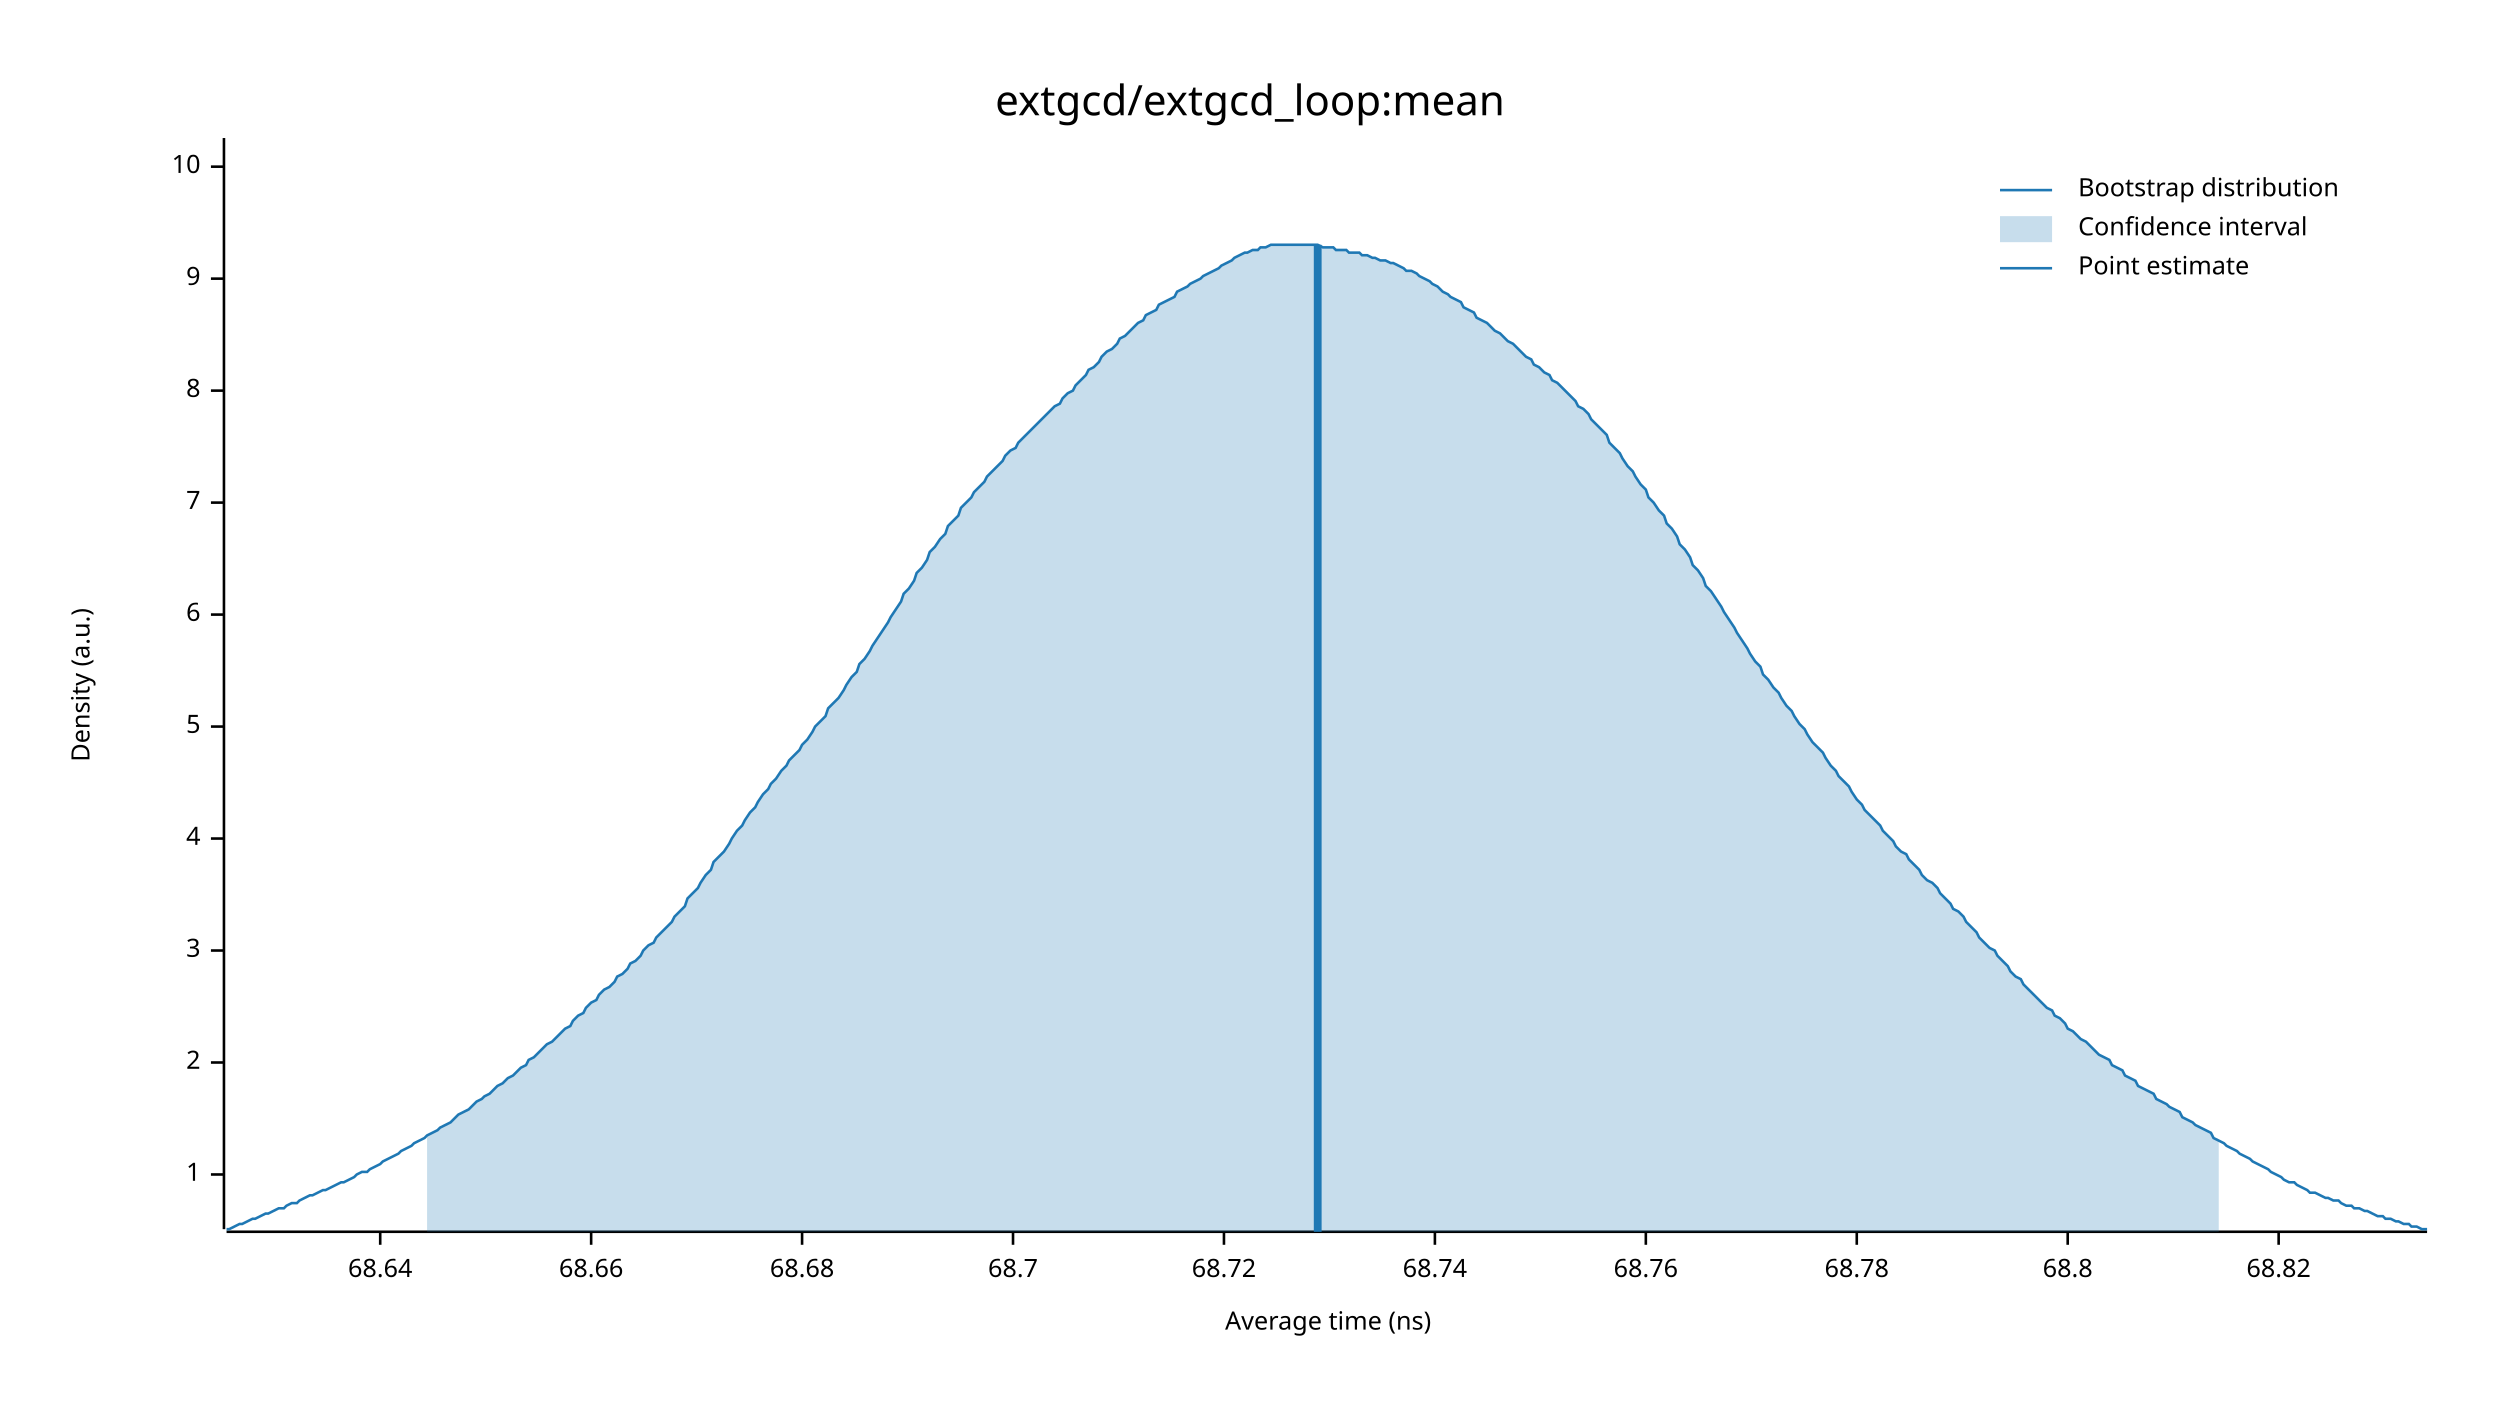
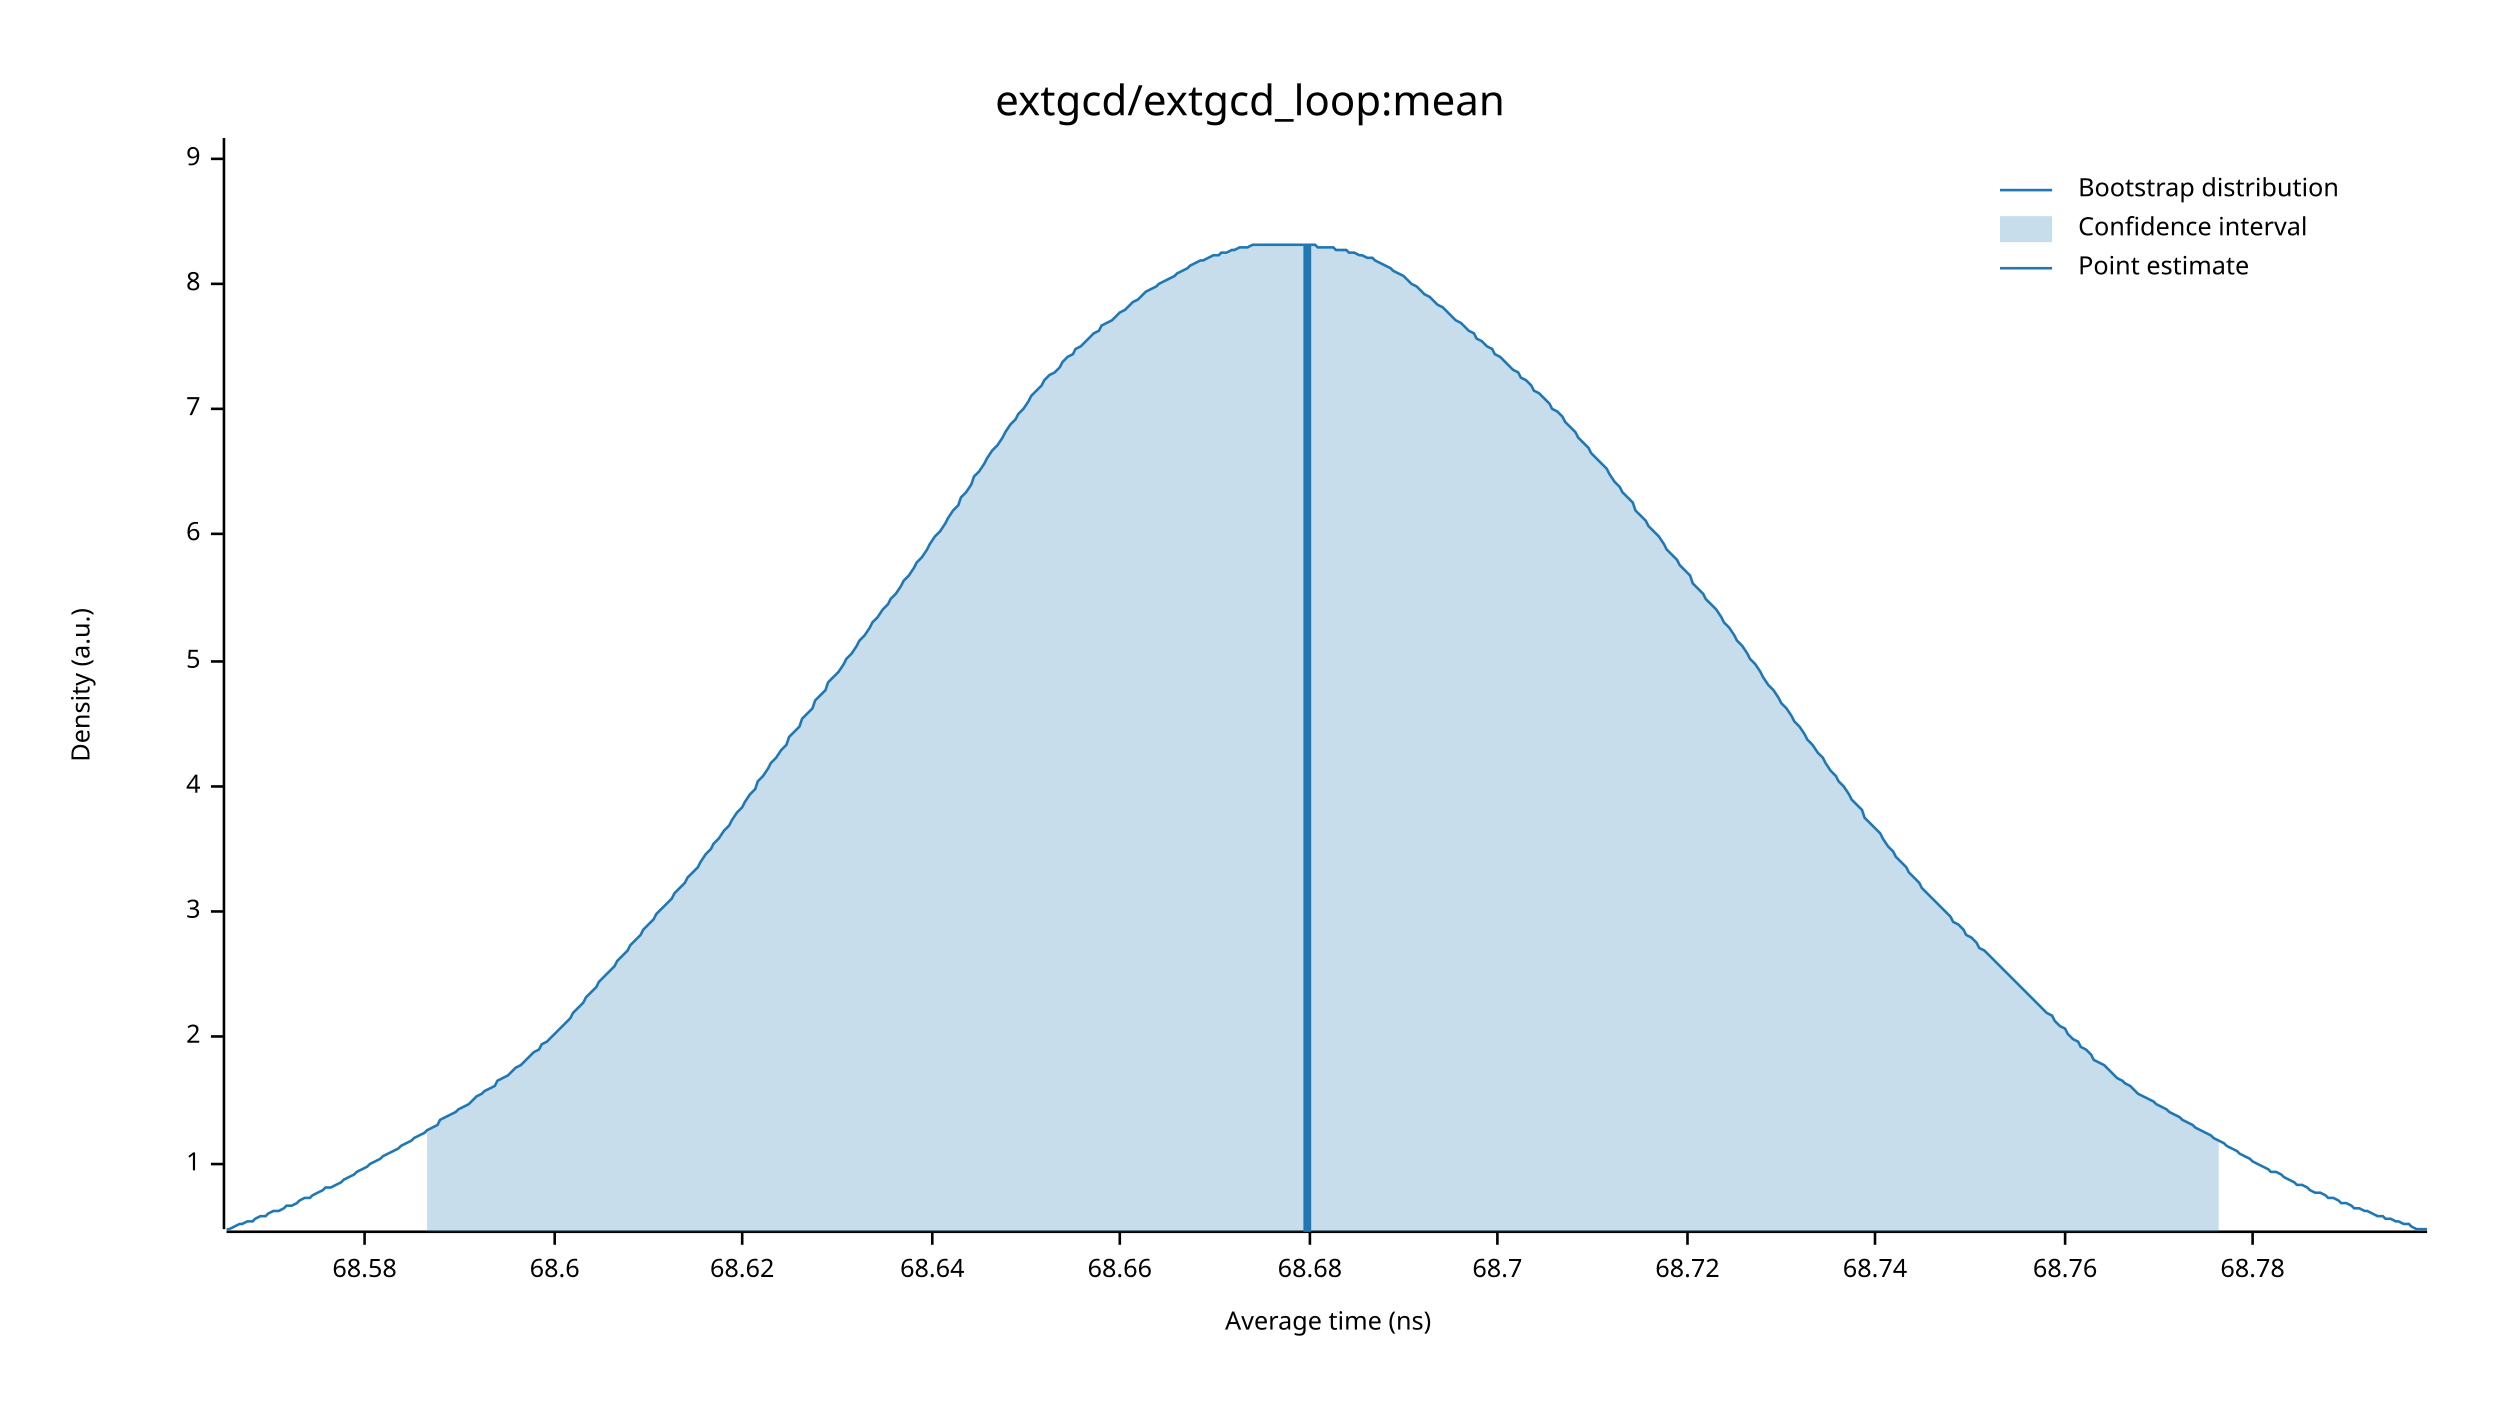
<svg xmlns="http://www.w3.org/2000/svg" width="960" height="540" viewBox="0 0 960 540">
  <text x="480" y="32" dy="0.76em" text-anchor="middle" font-family="sans-serif" font-size="16.129" opacity="1" fill="#000000">
extgcd/extgcd_loop:mean
</text>
  <text x="27" y="263" dy="0.76em" text-anchor="middle" font-family="sans-serif" font-size="9.677" opacity="1" fill="#000000" transform="rotate(270, 27, 263)">
Density (a.u.)
</text>
  <text x="510" y="513" dy="-0.5ex" text-anchor="middle" font-family="sans-serif" font-size="9.677" opacity="1" fill="#000000">
Average time (ns)
</text>
  <polyline fill="none" opacity="1" stroke="#000000" stroke-width="1" points="86,53 86,472 " />
-   <text x="77" y="451" dy="0.5ex" text-anchor="end" font-family="sans-serif" font-size="9.677" opacity="1" fill="#000000">
+   <text x="77" y="447" dy="0.5ex" text-anchor="end" font-family="sans-serif" font-size="9.677" opacity="1" fill="#000000">
1
</text>
-   <polyline fill="none" opacity="1" stroke="#000000" stroke-width="1" points="81,451 86,451 " />
-   <text x="77" y="408" dy="0.5ex" text-anchor="end" font-family="sans-serif" font-size="9.677" opacity="1" fill="#000000">
+   <polyline fill="none" opacity="1" stroke="#000000" stroke-width="1" points="81,447 86,447 " />
+   <text x="77" y="398" dy="0.5ex" text-anchor="end" font-family="sans-serif" font-size="9.677" opacity="1" fill="#000000">
2
</text>
-   <polyline fill="none" opacity="1" stroke="#000000" stroke-width="1" points="81,408 86,408 " />
-   <text x="77" y="365" dy="0.5ex" text-anchor="end" font-family="sans-serif" font-size="9.677" opacity="1" fill="#000000">
+   <polyline fill="none" opacity="1" stroke="#000000" stroke-width="1" points="81,398 86,398 " />
+   <text x="77" y="350" dy="0.5ex" text-anchor="end" font-family="sans-serif" font-size="9.677" opacity="1" fill="#000000">
3
</text>
-   <polyline fill="none" opacity="1" stroke="#000000" stroke-width="1" points="81,365 86,365 " />
-   <text x="77" y="322" dy="0.5ex" text-anchor="end" font-family="sans-serif" font-size="9.677" opacity="1" fill="#000000">
+   <polyline fill="none" opacity="1" stroke="#000000" stroke-width="1" points="81,350 86,350 " />
+   <text x="77" y="302" dy="0.5ex" text-anchor="end" font-family="sans-serif" font-size="9.677" opacity="1" fill="#000000">
4
</text>
-   <polyline fill="none" opacity="1" stroke="#000000" stroke-width="1" points="81,322 86,322 " />
-   <text x="77" y="279" dy="0.5ex" text-anchor="end" font-family="sans-serif" font-size="9.677" opacity="1" fill="#000000">
+   <polyline fill="none" opacity="1" stroke="#000000" stroke-width="1" points="81,302 86,302 " />
+   <text x="77" y="254" dy="0.5ex" text-anchor="end" font-family="sans-serif" font-size="9.677" opacity="1" fill="#000000">
5
</text>
-   <polyline fill="none" opacity="1" stroke="#000000" stroke-width="1" points="81,279 86,279 " />
-   <text x="77" y="236" dy="0.5ex" text-anchor="end" font-family="sans-serif" font-size="9.677" opacity="1" fill="#000000">
+   <polyline fill="none" opacity="1" stroke="#000000" stroke-width="1" points="81,254 86,254 " />
+   <text x="77" y="205" dy="0.5ex" text-anchor="end" font-family="sans-serif" font-size="9.677" opacity="1" fill="#000000">
6
</text>
-   <polyline fill="none" opacity="1" stroke="#000000" stroke-width="1" points="81,236 86,236 " />
-   <text x="77" y="193" dy="0.5ex" text-anchor="end" font-family="sans-serif" font-size="9.677" opacity="1" fill="#000000">
+   <polyline fill="none" opacity="1" stroke="#000000" stroke-width="1" points="81,205 86,205 " />
+   <text x="77" y="157" dy="0.5ex" text-anchor="end" font-family="sans-serif" font-size="9.677" opacity="1" fill="#000000">
7
</text>
-   <polyline fill="none" opacity="1" stroke="#000000" stroke-width="1" points="81,193 86,193 " />
-   <text x="77" y="150" dy="0.5ex" text-anchor="end" font-family="sans-serif" font-size="9.677" opacity="1" fill="#000000">
+   <polyline fill="none" opacity="1" stroke="#000000" stroke-width="1" points="81,157 86,157 " />
+   <text x="77" y="109" dy="0.5ex" text-anchor="end" font-family="sans-serif" font-size="9.677" opacity="1" fill="#000000">
8
</text>
-   <polyline fill="none" opacity="1" stroke="#000000" stroke-width="1" points="81,150 86,150 " />
-   <text x="77" y="107" dy="0.5ex" text-anchor="end" font-family="sans-serif" font-size="9.677" opacity="1" fill="#000000">
+   <polyline fill="none" opacity="1" stroke="#000000" stroke-width="1" points="81,109 86,109 " />
+   <text x="77" y="61" dy="0.5ex" text-anchor="end" font-family="sans-serif" font-size="9.677" opacity="1" fill="#000000">
9
</text>
-   <polyline fill="none" opacity="1" stroke="#000000" stroke-width="1" points="81,107 86,107 " />
-   <text x="77" y="64" dy="0.5ex" text-anchor="end" font-family="sans-serif" font-size="9.677" opacity="1" fill="#000000">
- 10
+   <polyline fill="none" opacity="1" stroke="#000000" stroke-width="1" points="81,61 86,61 " />
+   <polyline fill="none" opacity="1" stroke="#000000" stroke-width="1" points="87,473 932,473 " />
+   <text x="140" y="483" dy="0.76em" text-anchor="middle" font-family="sans-serif" font-size="9.677" opacity="1" fill="#000000">
+ 68.58
</text>
-   <polyline fill="none" opacity="1" stroke="#000000" stroke-width="1" points="81,64 86,64 " />
-   <polyline fill="none" opacity="1" stroke="#000000" stroke-width="1" points="87,473 932,473 " />
-   <text x="146" y="483" dy="0.76em" text-anchor="middle" font-family="sans-serif" font-size="9.677" opacity="1" fill="#000000">
+   <polyline fill="none" opacity="1" stroke="#000000" stroke-width="1" points="140,473 140,478 " />
+   <text x="213" y="483" dy="0.76em" text-anchor="middle" font-family="sans-serif" font-size="9.677" opacity="1" fill="#000000">
+ 68.6
+ </text>
+   <polyline fill="none" opacity="1" stroke="#000000" stroke-width="1" points="213,473 213,478 " />
+   <text x="285" y="483" dy="0.76em" text-anchor="middle" font-family="sans-serif" font-size="9.677" opacity="1" fill="#000000">
+ 68.62
+ </text>
+   <polyline fill="none" opacity="1" stroke="#000000" stroke-width="1" points="285,473 285,478 " />
+   <text x="358" y="483" dy="0.76em" text-anchor="middle" font-family="sans-serif" font-size="9.677" opacity="1" fill="#000000">
68.64
</text>
-   <polyline fill="none" opacity="1" stroke="#000000" stroke-width="1" points="146,473 146,478 " />
-   <text x="227" y="483" dy="0.76em" text-anchor="middle" font-family="sans-serif" font-size="9.677" opacity="1" fill="#000000">
+   <polyline fill="none" opacity="1" stroke="#000000" stroke-width="1" points="358,473 358,478 " />
+   <text x="430" y="483" dy="0.76em" text-anchor="middle" font-family="sans-serif" font-size="9.677" opacity="1" fill="#000000">
68.66
</text>
-   <polyline fill="none" opacity="1" stroke="#000000" stroke-width="1" points="227,473 227,478 " />
-   <text x="308" y="483" dy="0.76em" text-anchor="middle" font-family="sans-serif" font-size="9.677" opacity="1" fill="#000000">
+   <polyline fill="none" opacity="1" stroke="#000000" stroke-width="1" points="430,473 430,478 " />
+   <text x="503" y="483" dy="0.76em" text-anchor="middle" font-family="sans-serif" font-size="9.677" opacity="1" fill="#000000">
68.68
</text>
-   <polyline fill="none" opacity="1" stroke="#000000" stroke-width="1" points="308,473 308,478 " />
-   <text x="389" y="483" dy="0.76em" text-anchor="middle" font-family="sans-serif" font-size="9.677" opacity="1" fill="#000000">
+   <polyline fill="none" opacity="1" stroke="#000000" stroke-width="1" points="503,473 503,478 " />
+   <text x="575" y="483" dy="0.76em" text-anchor="middle" font-family="sans-serif" font-size="9.677" opacity="1" fill="#000000">
68.7
</text>
-   <polyline fill="none" opacity="1" stroke="#000000" stroke-width="1" points="389,473 389,478 " />
-   <text x="470" y="483" dy="0.76em" text-anchor="middle" font-family="sans-serif" font-size="9.677" opacity="1" fill="#000000">
+   <polyline fill="none" opacity="1" stroke="#000000" stroke-width="1" points="575,473 575,478 " />
+   <text x="648" y="483" dy="0.76em" text-anchor="middle" font-family="sans-serif" font-size="9.677" opacity="1" fill="#000000">
68.72
</text>
-   <polyline fill="none" opacity="1" stroke="#000000" stroke-width="1" points="470,473 470,478 " />
-   <text x="551" y="483" dy="0.76em" text-anchor="middle" font-family="sans-serif" font-size="9.677" opacity="1" fill="#000000">
+   <polyline fill="none" opacity="1" stroke="#000000" stroke-width="1" points="648,473 648,478 " />
+   <text x="720" y="483" dy="0.76em" text-anchor="middle" font-family="sans-serif" font-size="9.677" opacity="1" fill="#000000">
68.74
</text>
-   <polyline fill="none" opacity="1" stroke="#000000" stroke-width="1" points="551,473 551,478 " />
-   <text x="632" y="483" dy="0.76em" text-anchor="middle" font-family="sans-serif" font-size="9.677" opacity="1" fill="#000000">
+   <polyline fill="none" opacity="1" stroke="#000000" stroke-width="1" points="720,473 720,478 " />
+   <text x="793" y="483" dy="0.76em" text-anchor="middle" font-family="sans-serif" font-size="9.677" opacity="1" fill="#000000">
68.76
</text>
-   <polyline fill="none" opacity="1" stroke="#000000" stroke-width="1" points="632,473 632,478 " />
-   <text x="713" y="483" dy="0.76em" text-anchor="middle" font-family="sans-serif" font-size="9.677" opacity="1" fill="#000000">
+   <polyline fill="none" opacity="1" stroke="#000000" stroke-width="1" points="793,473 793,478 " />
+   <text x="865" y="483" dy="0.76em" text-anchor="middle" font-family="sans-serif" font-size="9.677" opacity="1" fill="#000000">
68.78
</text>
-   <polyline fill="none" opacity="1" stroke="#000000" stroke-width="1" points="713,473 713,478 " />
-   <text x="794" y="483" dy="0.76em" text-anchor="middle" font-family="sans-serif" font-size="9.677" opacity="1" fill="#000000">
- 68.8
- </text>
-   <polyline fill="none" opacity="1" stroke="#000000" stroke-width="1" points="794,473 794,478 " />
-   <text x="875" y="483" dy="0.76em" text-anchor="middle" font-family="sans-serif" font-size="9.677" opacity="1" fill="#000000">
- 68.82
- </text>
-   <polyline fill="none" opacity="1" stroke="#000000" stroke-width="1" points="875,473 875,478 " />
-   <polyline fill="none" opacity="1" stroke="#1F78B4" stroke-width="1" points="87,472 88,472 90,471 92,470 93,470 95,469 97,468 98,468 100,467 102,466 103,466 105,465 107,464 109,464 110,463 112,462 114,462 115,461 117,460 119,459 120,459 122,458 124,457 125,457 127,456 129,455 131,454 132,454 134,453 136,452 137,451 139,450 141,450 142,449 144,448 146,447 147,446 149,445 151,444 153,443 154,442 156,441 158,440 159,439 161,438 163,437 164,436 166,435 168,434 169,433 171,432 173,431 175,429 176,428 178,427 180,426 181,425 183,423 185,422 186,421 188,420 190,418 191,417 193,416 195,414 197,413 198,412 200,410 202,409 203,407 205,406 207,404 208,403 210,401 212,400 214,398 215,397 217,395 219,394 220,392 222,390 224,389 225,387 227,385 229,384 230,382 232,380 234,379 236,377 237,375 239,374 241,372 242,370 244,369 246,367 247,365 249,363 251,362 252,360 254,358 256,356 258,354 259,352 261,350 263,348 264,345 266,343 268,341 269,339 271,336 273,334 274,331 276,329 278,327 280,324 281,322 283,319 285,317 286,315 288,312 290,310 291,308 293,305 295,303 296,301 298,299 300,296 302,294 303,292 305,290 307,288 308,286 310,284 312,281 313,279 315,277 317,275 318,272 320,270 322,268 324,265 325,263 327,260 329,258 330,255 332,253 334,250 335,248 337,245 339,242 341,239 342,237 344,234 346,231 347,228 349,226 351,223 352,220 354,218 356,215 357,212 359,210 361,207 363,205 364,202 366,200 368,198 369,195 371,193 373,191 374,189 376,187 378,185 379,183 381,181 383,179 385,177 386,175 388,173 390,172 391,170 393,168 395,166 396,165 398,163 400,161 401,160 403,158 405,156 407,155 408,153 410,151 412,150 413,148 415,146 417,144 418,142 420,141 422,139 423,137 425,135 427,134 429,132 430,130 432,129 434,127 435,126 437,124 439,123 440,121 442,120 444,119 445,117 447,116 449,115 451,114 452,112 454,111 456,110 457,109 459,108 461,107 462,106 464,105 466,104 468,103 469,102 471,101 473,100 474,99 476,98 478,97 479,97 481,96 483,96 484,95 486,95 488,94 490,94 491,94 493,94 495,94 496,94 498,94 500,94 501,94 503,94 505,94 506,94 508,95 510,95 512,95 513,96 515,96 517,96 518,97 520,97 522,97 523,98 525,98 527,99 528,99 530,100 532,100 534,101 535,101 537,102 539,103 540,104 542,104 544,105 545,106 547,107 549,108 550,109 552,110 554,112 556,113 557,114 559,115 561,116 562,118 564,119 566,120 567,122 569,123 571,124 573,126 574,127 576,128 578,130 579,131 581,132 583,134 584,135 586,137 588,138 589,140 591,141 593,143 595,144 596,146 598,147 600,149 601,150 603,152 605,154 606,156 608,157 610,159 611,161 613,163 615,165 617,167 618,170 620,172 622,174 623,176 625,179 627,181 628,183 630,186 632,188 633,191 635,193 637,196 639,198 640,201 642,203 644,206 645,209 647,211 649,214 650,217 652,219 654,222 655,225 657,227 659,230 661,233 662,235 664,238 666,241 667,243 669,246 671,249 672,251 674,254 676,256 677,259 679,261 681,264 683,266 684,268 686,271 688,273 689,275 691,278 693,280 694,282 696,285 698,287 700,289 701,291 703,294 705,296 706,298 708,300 710,302 711,304 713,307 715,309 716,311 718,313 720,315 722,317 723,319 725,321 727,323 728,325 730,327 732,328 733,330 735,332 737,334 738,336 740,338 742,339 744,341 745,343 747,345 749,347 750,349 752,350 754,352 755,354 757,356 759,358 760,360 762,362 764,364 766,365 767,367 769,369 771,371 772,373 774,375 776,376 777,378 779,380 781,382 782,383 784,385 786,387 788,388 789,390 791,391 793,393 794,395 796,396 798,398 799,399 801,400 803,402 804,403 806,405 808,406 810,407 811,409 813,410 815,411 816,413 818,414 820,415 821,417 823,418 825,419 827,420 828,422 830,423 832,424 833,425 835,426 837,427 838,429 840,430 842,431 843,432 845,433 847,434 849,435 850,437 852,438 854,439 855,440 857,441 859,442 860,443 862,444 864,445 865,446 867,447 869,448 871,449 872,450 874,451 876,452 877,453 879,454 881,454 882,455 884,456 886,457 887,458 889,458 891,459 893,460 894,460 896,461 898,461 899,462 901,463 903,463 904,464 906,464 908,465 909,465 911,466 913,467 915,467 916,468 918,468 920,469 921,469 923,470 925,470 926,471 928,471 930,472 932,472 " />
-   <polygon opacity="0.25" fill="#1F78B4" points="164,436 166,435 168,434 169,433 171,432 173,431 175,429 176,428 178,427 180,426 181,425 183,423 185,422 186,421 188,420 190,418 191,417 193,416 195,414 197,413 198,412 200,410 202,409 203,407 205,406 207,404 208,403 210,401 212,400 214,398 215,397 217,395 219,394 220,392 222,390 224,389 225,387 227,385 229,384 230,382 232,380 234,379 236,377 237,375 239,374 241,372 242,370 244,369 246,367 247,365 249,363 251,362 252,360 254,358 256,356 258,354 259,352 261,350 263,348 264,345 266,343 268,341 269,339 271,336 273,334 274,331 276,329 278,327 280,324 281,322 283,319 285,317 286,315 288,312 290,310 291,308 293,305 295,303 296,301 298,299 300,296 302,294 303,292 305,290 307,288 308,286 310,284 312,281 313,279 315,277 317,275 318,272 320,270 322,268 324,265 325,263 327,260 329,258 330,255 332,253 334,250 335,248 337,245 339,242 341,239 342,237 344,234 346,231 347,228 349,226 351,223 352,220 354,218 356,215 357,212 359,210 361,207 363,205 364,202 366,200 368,198 369,195 371,193 373,191 374,189 376,187 378,185 379,183 381,181 383,179 385,177 386,175 388,173 390,172 391,170 393,168 395,166 396,165 398,163 400,161 401,160 403,158 405,156 407,155 408,153 410,151 412,150 413,148 415,146 417,144 418,142 420,141 422,139 423,137 425,135 427,134 429,132 430,130 432,129 434,127 435,126 437,124 439,123 440,121 442,120 444,119 445,117 447,116 449,115 451,114 452,112 454,111 456,110 457,109 459,108 461,107 462,106 464,105 466,104 468,103 469,102 471,101 473,100 474,99 476,98 478,97 479,97 481,96 483,96 484,95 486,95 488,94 490,94 491,94 493,94 495,94 496,94 498,94 500,94 501,94 503,94 505,94 506,94 508,95 510,95 512,95 513,96 515,96 517,96 518,97 520,97 522,97 523,98 525,98 527,99 528,99 530,100 532,100 534,101 535,101 537,102 539,103 540,104 542,104 544,105 545,106 547,107 549,108 550,109 552,110 554,112 556,113 557,114 559,115 561,116 562,118 564,119 566,120 567,122 569,123 571,124 573,126 574,127 576,128 578,130 579,131 581,132 583,134 584,135 586,137 588,138 589,140 591,141 593,143 595,144 596,146 598,147 600,149 601,150 603,152 605,154 606,156 608,157 610,159 611,161 613,163 615,165 617,167 618,170 620,172 622,174 623,176 625,179 627,181 628,183 630,186 632,188 633,191 635,193 637,196 639,198 640,201 642,203 644,206 645,209 647,211 649,214 650,217 652,219 654,222 655,225 657,227 659,230 661,233 662,235 664,238 666,241 667,243 669,246 671,249 672,251 674,254 676,256 677,259 679,261 681,264 683,266 684,268 686,271 688,273 689,275 691,278 693,280 694,282 696,285 698,287 700,289 701,291 703,294 705,296 706,298 708,300 710,302 711,304 713,307 715,309 716,311 718,313 720,315 722,317 723,319 725,321 727,323 728,325 730,327 732,328 733,330 735,332 737,334 738,336 740,338 742,339 744,341 745,343 747,345 749,347 750,349 752,350 754,352 755,354 757,356 759,358 760,360 762,362 764,364 766,365 767,367 769,369 771,371 772,373 774,375 776,376 777,378 779,380 781,382 782,383 784,385 786,387 788,388 789,390 791,391 793,393 794,395 796,396 798,398 799,399 801,400 803,402 804,403 806,405 808,406 810,407 811,409 813,410 815,411 816,413 818,414 820,415 821,417 823,418 825,419 827,420 828,422 830,423 832,424 833,425 835,426 837,427 838,429 840,430 842,431 843,432 845,433 847,434 849,435 850,437 852,438 852,473 164,473 " />
-   <polyline fill="none" opacity="1" stroke="#1F78B4" stroke-width="3" points="506,473 506,94 " />
+   <polyline fill="none" opacity="1" stroke="#000000" stroke-width="1" points="865,473 865,478 " />
+   <polyline fill="none" opacity="1" stroke="#1F78B4" stroke-width="1" points="87,472 88,472 90,471 92,470 93,470 95,469 97,469 98,468 100,467 102,467 103,466 105,465 107,465 109,464 110,463 112,463 114,462 115,461 117,460 119,460 120,459 122,458 124,457 125,456 127,456 129,455 131,454 132,453 134,452 136,451 137,450 139,449 141,448 142,447 144,446 146,445 147,444 149,443 151,442 153,441 154,440 156,439 158,438 159,437 161,436 163,435 164,434 166,433 168,432 169,430 171,429 173,428 175,427 176,426 178,425 180,424 181,423 183,421 185,420 186,419 188,418 190,417 191,415 193,414 195,413 197,411 198,410 200,409 202,407 203,406 205,404 207,403 208,401 210,400 212,398 214,396 215,395 217,393 219,391 220,389 222,387 224,385 225,383 227,381 229,379 230,377 232,375 234,373 236,371 237,369 239,367 241,365 242,363 244,361 246,359 247,357 249,355 251,353 252,351 254,349 256,347 258,345 259,343 261,341 263,339 264,337 266,335 268,333 269,331 271,328 273,326 274,324 276,322 278,319 280,317 281,315 283,312 285,310 286,308 288,305 290,303 291,300 293,298 295,295 296,293 298,291 300,288 302,286 303,283 305,281 307,279 308,276 310,274 312,272 313,269 315,267 317,265 318,262 320,260 322,258 324,255 325,253 327,251 329,248 330,246 332,244 334,241 335,239 337,237 339,234 341,232 342,230 344,228 346,225 347,223 349,221 351,218 352,216 354,214 356,211 357,209 359,206 361,204 363,201 364,199 366,196 368,194 369,191 371,189 373,186 374,183 376,181 378,178 379,176 381,173 383,171 385,168 386,166 388,163 390,161 391,159 393,157 395,154 396,152 398,150 400,148 401,146 403,144 405,143 407,141 408,139 410,137 412,136 413,134 415,133 417,131 418,130 420,128 422,127 423,125 425,124 427,123 429,121 430,120 432,119 434,117 435,116 437,115 439,113 440,112 442,111 444,110 445,109 447,108 449,107 451,106 452,105 454,104 456,103 457,102 459,101 461,100 462,100 464,99 466,98 468,98 469,97 471,97 473,96 474,96 476,95 478,95 479,95 481,94 483,94 484,94 486,94 488,94 490,94 491,94 493,94 495,94 496,94 498,94 500,94 501,94 503,94 505,94 506,95 508,95 510,95 512,95 513,96 515,96 517,96 518,97 520,97 522,98 523,98 525,99 527,99 528,100 530,101 532,102 534,103 535,104 537,105 539,106 540,107 542,109 544,110 545,111 547,113 549,114 550,115 552,117 554,118 556,120 557,121 559,123 561,124 562,125 564,127 566,128 567,130 569,131 571,133 573,134 574,136 576,137 578,139 579,140 581,142 583,143 584,145 586,146 588,148 589,150 591,151 593,153 595,155 596,157 598,158 600,160 601,162 603,164 605,166 606,168 608,170 610,172 611,174 613,176 615,178 617,180 618,182 620,185 622,187 623,189 625,191 627,193 628,196 630,198 632,200 633,202 635,204 637,206 639,209 640,211 642,213 644,215 645,217 647,219 649,221 650,224 652,226 654,228 655,230 657,232 659,234 661,237 662,239 664,241 666,244 667,246 669,248 671,251 672,253 674,255 676,258 677,260 679,263 681,265 683,268 684,270 686,272 688,275 689,277 691,279 693,282 694,284 696,286 698,289 700,291 701,293 703,296 705,298 706,300 708,302 710,305 711,307 713,309 715,311 716,314 718,316 720,318 722,320 723,322 725,325 727,327 728,329 730,331 732,333 733,335 735,337 737,339 738,341 740,343 742,345 744,347 745,348 747,350 749,352 750,354 752,355 754,357 755,359 757,360 759,362 760,364 762,365 764,367 766,369 767,370 769,372 771,374 772,375 774,377 776,379 777,380 779,382 781,384 782,385 784,387 786,389 788,390 789,392 791,394 793,395 794,397 796,399 798,400 799,402 801,403 803,405 804,407 806,408 808,409 810,411 811,412 813,414 815,415 816,416 818,417 820,419 821,420 823,421 825,422 827,423 828,424 830,425 832,426 833,427 835,428 837,429 838,430 840,431 842,432 843,433 845,434 847,435 849,436 850,437 852,438 854,439 855,440 857,441 859,442 860,443 862,444 864,445 865,446 867,447 869,448 871,449 872,450 874,450 876,451 877,452 879,453 881,454 882,455 884,455 886,456 887,457 889,458 891,458 893,459 894,460 896,460 898,461 899,462 901,462 903,463 904,464 906,464 908,465 909,465 911,466 913,467 915,467 916,468 918,468 920,469 921,469 923,470 925,470 926,471 928,472 930,472 932,472 " />
+   <polygon opacity="0.25" fill="#1F78B4" points="164,434 166,433 168,432 169,430 171,429 173,428 175,427 176,426 178,425 180,424 181,423 183,421 185,420 186,419 188,418 190,417 191,415 193,414 195,413 197,411 198,410 200,409 202,407 203,406 205,404 207,403 208,401 210,400 212,398 214,396 215,395 217,393 219,391 220,389 222,387 224,385 225,383 227,381 229,379 230,377 232,375 234,373 236,371 237,369 239,367 241,365 242,363 244,361 246,359 247,357 249,355 251,353 252,351 254,349 256,347 258,345 259,343 261,341 263,339 264,337 266,335 268,333 269,331 271,328 273,326 274,324 276,322 278,319 280,317 281,315 283,312 285,310 286,308 288,305 290,303 291,300 293,298 295,295 296,293 298,291 300,288 302,286 303,283 305,281 307,279 308,276 310,274 312,272 313,269 315,267 317,265 318,262 320,260 322,258 324,255 325,253 327,251 329,248 330,246 332,244 334,241 335,239 337,237 339,234 341,232 342,230 344,228 346,225 347,223 349,221 351,218 352,216 354,214 356,211 357,209 359,206 361,204 363,201 364,199 366,196 368,194 369,191 371,189 373,186 374,183 376,181 378,178 379,176 381,173 383,171 385,168 386,166 388,163 390,161 391,159 393,157 395,154 396,152 398,150 400,148 401,146 403,144 405,143 407,141 408,139 410,137 412,136 413,134 415,133 417,131 418,130 420,128 422,127 423,125 425,124 427,123 429,121 430,120 432,119 434,117 435,116 437,115 439,113 440,112 442,111 444,110 445,109 447,108 449,107 451,106 452,105 454,104 456,103 457,102 459,101 461,100 462,100 464,99 466,98 468,98 469,97 471,97 473,96 474,96 476,95 478,95 479,95 481,94 483,94 484,94 486,94 488,94 490,94 491,94 493,94 495,94 496,94 498,94 500,94 501,94 503,94 505,94 506,95 508,95 510,95 512,95 513,96 515,96 517,96 518,97 520,97 522,98 523,98 525,99 527,99 528,100 530,101 532,102 534,103 535,104 537,105 539,106 540,107 542,109 544,110 545,111 547,113 549,114 550,115 552,117 554,118 556,120 557,121 559,123 561,124 562,125 564,127 566,128 567,130 569,131 571,133 573,134 574,136 576,137 578,139 579,140 581,142 583,143 584,145 586,146 588,148 589,150 591,151 593,153 595,155 596,157 598,158 600,160 601,162 603,164 605,166 606,168 608,170 610,172 611,174 613,176 615,178 617,180 618,182 620,185 622,187 623,189 625,191 627,193 628,196 630,198 632,200 633,202 635,204 637,206 639,209 640,211 642,213 644,215 645,217 647,219 649,221 650,224 652,226 654,228 655,230 657,232 659,234 661,237 662,239 664,241 666,244 667,246 669,248 671,251 672,253 674,255 676,258 677,260 679,263 681,265 683,268 684,270 686,272 688,275 689,277 691,279 693,282 694,284 696,286 698,289 700,291 701,293 703,296 705,298 706,300 708,302 710,305 711,307 713,309 715,311 716,314 718,316 720,318 722,320 723,322 725,325 727,327 728,329 730,331 732,333 733,335 735,337 737,339 738,341 740,343 742,345 744,347 745,348 747,350 749,352 750,354 752,355 754,357 755,359 757,360 759,362 760,364 762,365 764,367 766,369 767,370 769,372 771,374 772,375 774,377 776,379 777,380 779,382 781,384 782,385 784,387 786,389 788,390 789,392 791,394 793,395 794,397 796,399 798,400 799,402 801,403 803,405 804,407 806,408 808,409 810,411 811,412 813,414 815,415 816,416 818,417 820,419 821,420 823,421 825,422 827,423 828,424 830,425 832,426 833,427 835,428 837,429 838,430 840,431 842,432 843,433 845,434 847,435 849,436 850,437 852,438 852,473 164,473 " />
+   <polyline fill="none" opacity="1" stroke="#1F78B4" stroke-width="3" points="502,473 502,94 " />
  <text x="798" y="68" dy="0.76em" text-anchor="start" font-family="sans-serif" font-size="9.677" opacity="1" fill="#000000">
Bootstrap distribution
</text>
  <text x="798" y="83" dy="0.76em" text-anchor="start" font-family="sans-serif" font-size="9.677" opacity="1" fill="#000000">
Confidence interval
</text>
  <text x="798" y="98" dy="0.76em" text-anchor="start" font-family="sans-serif" font-size="9.677" opacity="1" fill="#000000">
Point estimate
</text>
  <polyline fill="none" opacity="1" stroke="#1F78B4" stroke-width="1" points="768,73 788,73 " />
  <rect x="768" y="83" width="20" height="10" opacity="0.25" fill="#1F78B4" stroke="none" />
  <polyline fill="none" opacity="1" stroke="#1F78B4" stroke-width="1" points="768,103 788,103 " />
</svg>
